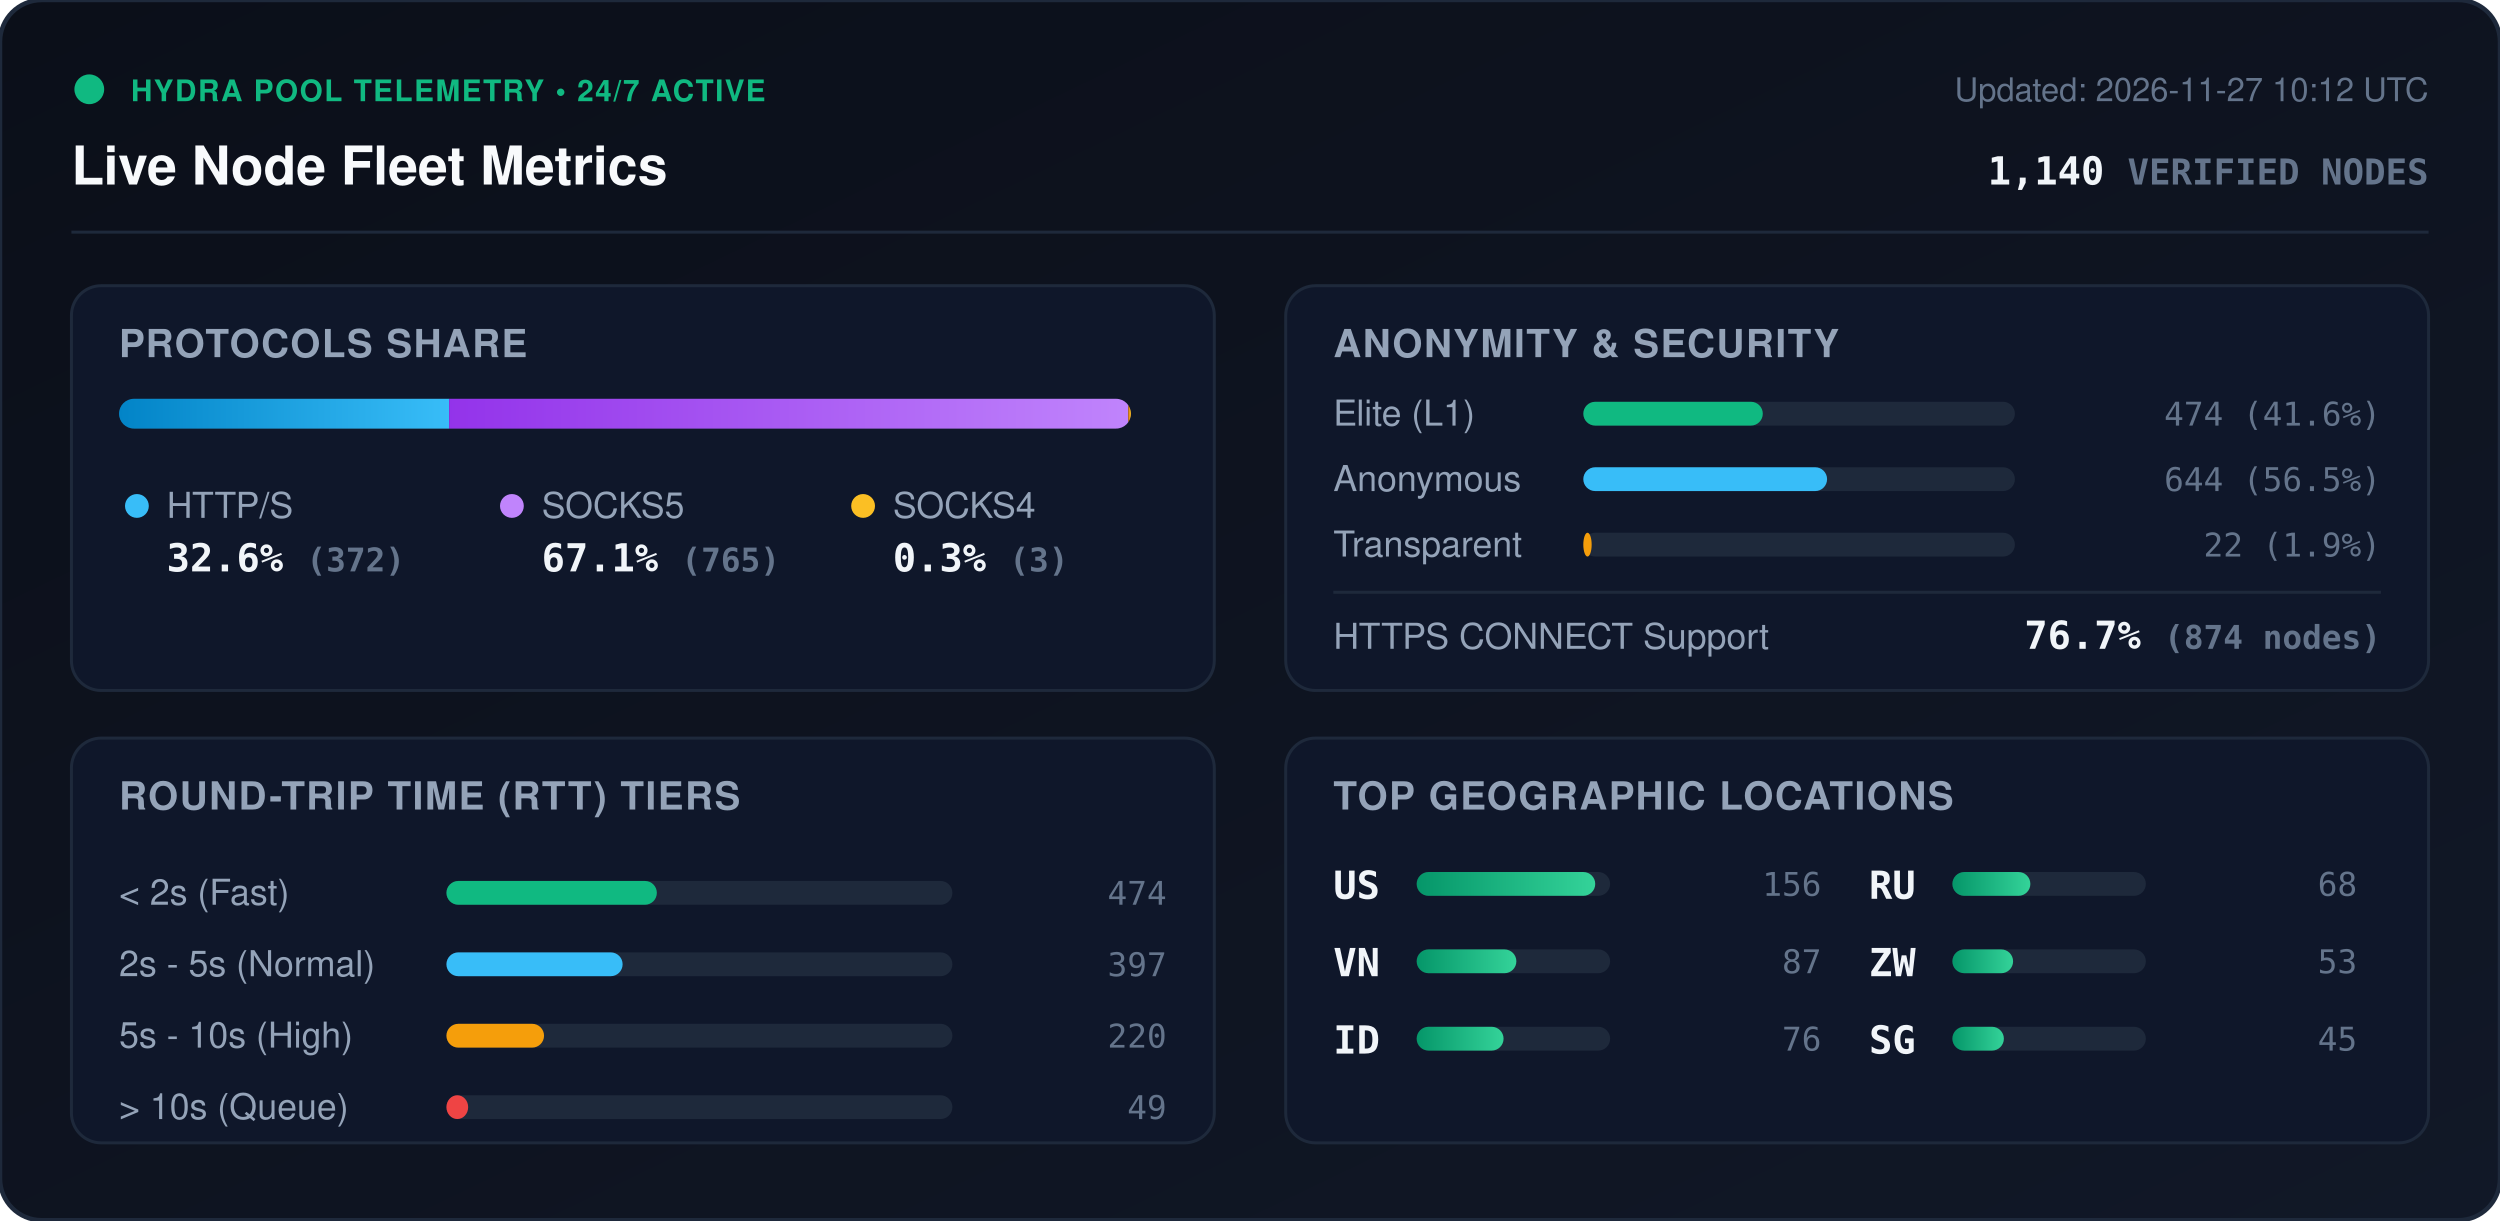
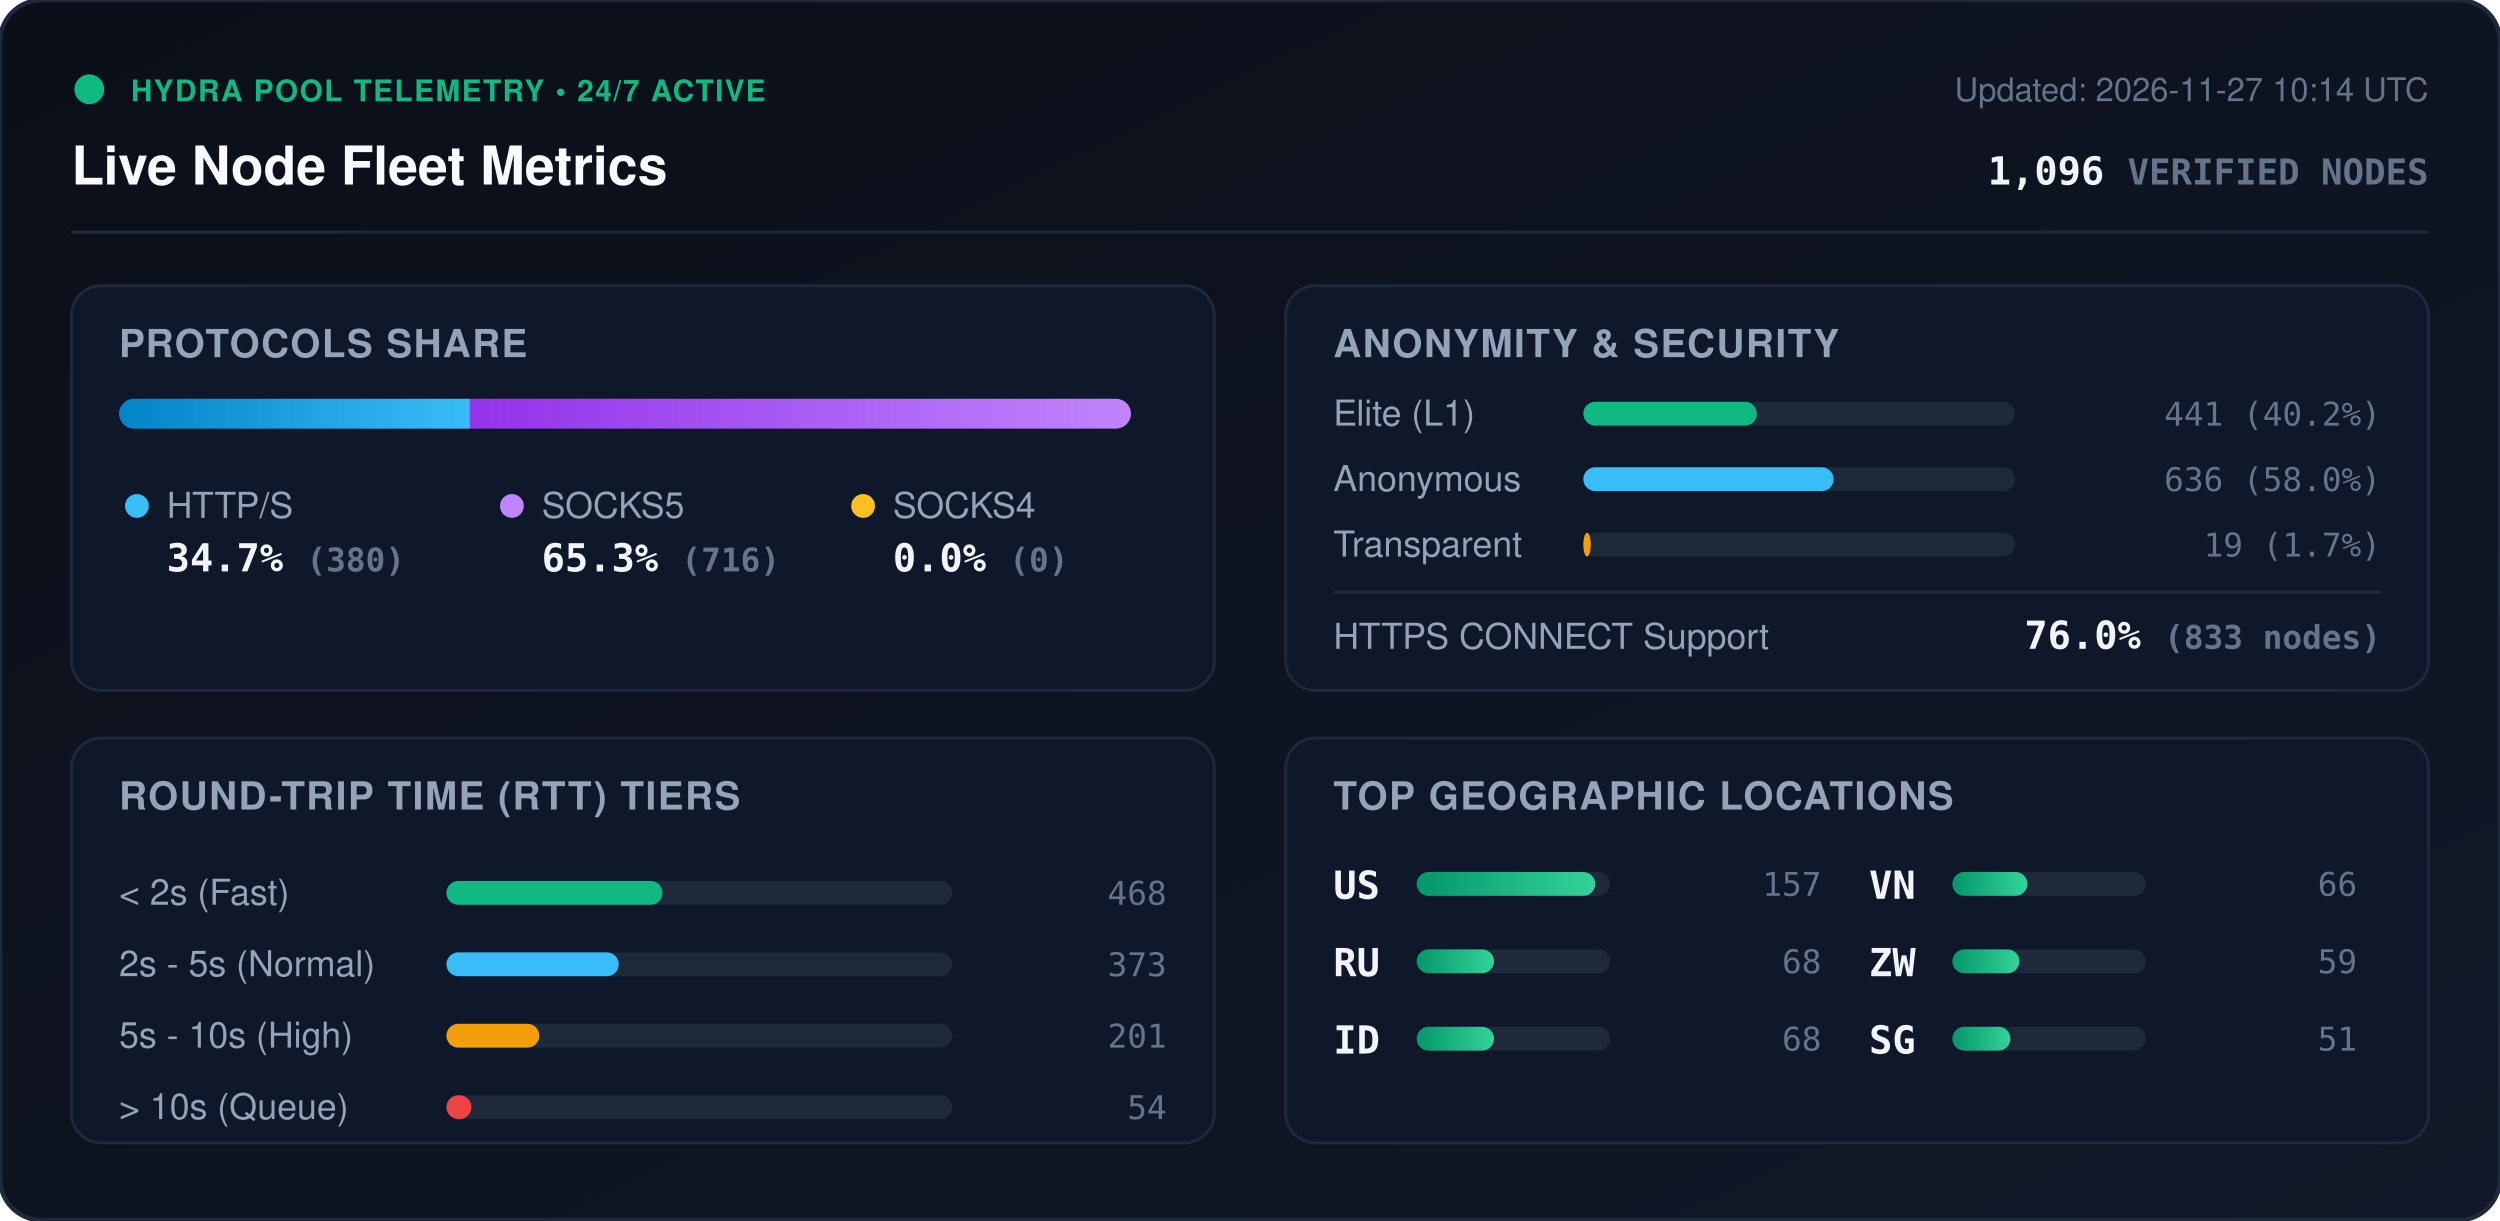
<svg xmlns="http://www.w3.org/2000/svg" viewBox="0 0 840 410" width="840" height="410" style="max-width: 100%; height: auto;">
  <defs>
    <linearGradient id="bg" x1="0%" y1="0%" x2="100%" y2="100%">
      <stop offset="0%" stop-color="#0b0f19" />
      <stop offset="100%" stop-color="#111827" />
    </linearGradient>
    <linearGradient id="bar-http" x1="0%" y1="0%" x2="100%" y2="0%">
      <stop offset="0%" stop-color="#0284c7" />
      <stop offset="100%" stop-color="#38bdf8" />
    </linearGradient>
    <linearGradient id="bar-socks5" x1="0%" y1="0%" x2="100%" y2="0%">
      <stop offset="0%" stop-color="#9333ea" />
      <stop offset="100%" stop-color="#c084fc" />
    </linearGradient>
    <linearGradient id="bar-socks4" x1="0%" y1="0%" x2="100%" y2="0%">
      <stop offset="0%" stop-color="#d97706" />
      <stop offset="100%" stop-color="#fbbf24" />
    </linearGradient>
    <linearGradient id="bar-green" x1="0%" y1="0%" x2="100%" y2="0%">
      <stop offset="0%" stop-color="#059669" />
      <stop offset="100%" stop-color="#34d399" />
    </linearGradient>
    <clipPath id="prog-track-clip">
      <rect width="340.0" height="10" rx="5" />
    </clipPath>
    <style>
      .title { font: 700 18px -apple-system, BlinkMacSystemFont, 'Segoe UI', Helvetica, Arial, sans-serif; fill: #f8fafc; }
      .sub { font: 500 11px -apple-system, BlinkMacSystemFont, 'Segoe UI', Helvetica, Arial, sans-serif; fill: #64748b; }
      .section-hdr { font: 600 13px -apple-system, BlinkMacSystemFont, 'Segoe UI', Helvetica, Arial, sans-serif; fill: #94a3b8; letter-spacing: 0.5px; }
      .metric-val { font: 700 13px -apple-system, BlinkMacSystemFont, 'Segoe UI', Helvetica, Arial, sans-serif; fill: #f1f5f9; }
      .metric-lbl { font: 500 12px -apple-system, BlinkMacSystemFont, 'Segoe UI', Helvetica, Arial, sans-serif; fill: #94a3b8; }
      .badge-txt { font: 700 10px -apple-system, BlinkMacSystemFont, 'Segoe UI', Helvetica, Arial, sans-serif; fill: #10b981; letter-spacing: 0.5px; }
      .mono { font-family: ui-monospace, SFMono-Regular, Menlo, Monaco, Consolas, monospace; }
      .pulse { animation: beacon 2s infinite ease-in-out; }
      @keyframes beacon { 0%, 100% { opacity: 1; } 50% { opacity: 0.35; } }
    </style>
  </defs>
  <rect width="840" height="410" rx="14" fill="url(#bg)" stroke="#1e293b" stroke-width="1.5" />
  <g transform="translate(24, 24)">
    <circle cx="6" cy="6" r="5" fill="#10b981" class="pulse" />
    <text x="20" y="10" class="badge-txt">HYDRA POOL TELEMETRY • 24/7 ACTIVE</text>
    <text x="0" y="38" class="title">Live Node Fleet Metrics</text>
-     <text x="792" y="10" text-anchor="end" class="sub">Updated: 2026-11-27 10:12 UTC</text>
-     <text x="792" y="38" text-anchor="end" class="metric-val mono" fill="#38bdf8">1,140 <tspan font-size="12" fill="#64748b">VERIFIED NODES</tspan>
+     <text x="792" y="10" text-anchor="end" class="sub">Updated: 2026-11-27 10:14 UTC</text>
+     <text x="792" y="38" text-anchor="end" class="metric-val mono" fill="#38bdf8">1,096 <tspan font-size="12" fill="#64748b">VERIFIED NODES</tspan>
    </text>
  </g>
  <line x1="24" y1="78" x2="816" y2="78" stroke="#1e293b" stroke-width="1" />
  <g transform="translate(24, 96)">
    <rect width="384" height="136" rx="10" fill="#0f172a" stroke="#1e293b" />
    <text x="16" y="24" class="section-hdr">PROTOCOLS SHARE</text>
    <g transform="translate(16, 38)">
      <rect width="340.0" height="10" rx="5" fill="#1e293b" />
      <g clip-path="url(#prog-track-clip)">
-         <rect x="0" width="110.9" height="10" fill="url(#bar-http)" />
-         <rect x="110.9" width="228.2" height="10" fill="url(#bar-socks5)" />
-         <rect x="339.1" width="0.9" height="10" fill="url(#bar-socks4)" />
+         <rect x="0" width="117.9" height="10" fill="url(#bar-http)" />
+         <rect x="117.9" width="222.1" height="10" fill="url(#bar-socks5)" />
+         <rect x="340.0" width="0.0" height="10" fill="url(#bar-socks4)" />
      </g>
    </g>
    <g transform="translate(16, 68)">
      <circle cx="6" cy="6" r="4" fill="#38bdf8" />
      <text x="16" y="10" class="metric-lbl">HTTP/S</text>
-       <text x="16" y="28" class="metric-val mono">32.6% <tspan font-size="11" fill="#64748b">(372)</tspan>
+       <text x="16" y="28" class="metric-val mono">34.7% <tspan font-size="11" fill="#64748b">(380)</tspan>
      </text>
      <circle cx="132" cy="6" r="4" fill="#c084fc" />
      <text x="142" y="10" class="metric-lbl">SOCKS5</text>
-       <text x="142" y="28" class="metric-val mono">67.1% <tspan font-size="11" fill="#64748b">(765)</tspan>
+       <text x="142" y="28" class="metric-val mono">65.3% <tspan font-size="11" fill="#64748b">(716)</tspan>
      </text>
      <circle cx="250" cy="6" r="4" fill="#fbbf24" />
      <text x="260" y="10" class="metric-lbl">SOCKS4</text>
-       <text x="260" y="28" class="metric-val mono">0.3% <tspan font-size="11" fill="#64748b">(3)</tspan>
+       <text x="260" y="28" class="metric-val mono">0.0% <tspan font-size="11" fill="#64748b">(0)</tspan>
      </text>
    </g>
  </g>
  <g transform="translate(432, 96)">
    <rect width="384" height="136" rx="10" fill="#0f172a" stroke="#1e293b" />
    <text x="16" y="24" class="section-hdr">ANONYMITY &amp; SECURITY</text>
    <text x="16" y="47" class="metric-lbl">Elite (L1)</text>
    <rect x="100" y="39" width="145.0" height="8" rx="4" fill="#1e293b" />
-     <rect x="100" y="39" width="60.3" height="8" rx="4" fill="#10b981" />
-     <text x="368" y="47" text-anchor="end" class="mono sub" fill="#e2e8f0">474 (41.6%)</text>
+     <rect x="100" y="39" width="58.3" height="8" rx="4" fill="#10b981" />
+     <text x="368" y="47" text-anchor="end" class="mono sub" fill="#e2e8f0">441 (40.2%)</text>
    <text x="16" y="69" class="metric-lbl">Anonymous</text>
    <rect x="100" y="61" width="145.0" height="8" rx="4" fill="#1e293b" />
-     <rect x="100" y="61" width="81.9" height="8" rx="4" fill="#38bdf8" />
-     <text x="368" y="69" text-anchor="end" class="mono sub" fill="#e2e8f0">644 (56.5%)</text>
+     <rect x="100" y="61" width="84.1" height="8" rx="4" fill="#38bdf8" />
+     <text x="368" y="69" text-anchor="end" class="mono sub" fill="#e2e8f0">636 (58.0%)</text>
    <text x="16" y="91" class="metric-lbl">Transparent</text>
    <rect x="100" y="83" width="145.0" height="8" rx="4" fill="#1e293b" />
-     <rect x="100" y="83" width="2.8" height="8" rx="4" fill="#f59e0b" />
-     <text x="368" y="91" text-anchor="end" class="mono sub" fill="#e2e8f0">22 (1.9%)</text>
+     <rect x="100" y="83" width="2.5" height="8" rx="4" fill="#f59e0b" />
+     <text x="368" y="91" text-anchor="end" class="mono sub" fill="#e2e8f0">19 (1.7%)</text>
    <line x1="16" y1="103" x2="368" y2="103" stroke="#1e293b" stroke-width="1" />
    <text x="16" y="122" class="metric-lbl">HTTPS CONNECT Support</text>
-     <text x="368" y="122" text-anchor="end" class="metric-val mono" fill="#34d399">76.7% <tspan font-size="11" fill="#64748b">(874 nodes)</tspan>
+     <text x="368" y="122" text-anchor="end" class="metric-val mono" fill="#34d399">76.0% <tspan font-size="11" fill="#64748b">(833 nodes)</tspan>
    </text>
  </g>
  <g transform="translate(24, 248)">
    <rect width="384" height="136" rx="10" fill="#0f172a" stroke="#1e293b" />
    <text x="16" y="24" class="section-hdr">ROUND-TRIP TIME (RTT) TIERS</text>
    <g transform="translate(16, 42)">
      <text x="0" y="14" class="metric-lbl">&lt; 2s (Fast)</text>
      <rect x="110" y="6" width="170" height="8" rx="4" fill="#1e293b" />
-       <rect x="110" y="6" width="70.7" height="8" rx="4" fill="#10b981" />
-       <text x="352" y="14" text-anchor="end" class="mono sub">474</text>
+       <rect x="110" y="6" width="72.6" height="8" rx="4" fill="#10b981" />
+       <text x="352" y="14" text-anchor="end" class="mono sub">468</text>
      <text x="0" y="38" class="metric-lbl">2s - 5s (Normal)</text>
      <rect x="110" y="30" width="170" height="8" rx="4" fill="#1e293b" />
-       <rect x="110" y="30" width="59.2" height="8" rx="4" fill="#38bdf8" />
-       <text x="352" y="38" text-anchor="end" class="mono sub">397</text>
+       <rect x="110" y="30" width="57.9" height="8" rx="4" fill="#38bdf8" />
+       <text x="352" y="38" text-anchor="end" class="mono sub">373</text>
      <text x="0" y="62" class="metric-lbl">5s - 10s (High)</text>
      <rect x="110" y="54" width="170" height="8" rx="4" fill="#1e293b" />
-       <rect x="110" y="54" width="32.8" height="8" rx="4" fill="#f59e0b" />
-       <text x="352" y="62" text-anchor="end" class="mono sub">220</text>
+       <rect x="110" y="54" width="31.2" height="8" rx="4" fill="#f59e0b" />
+       <text x="352" y="62" text-anchor="end" class="mono sub">201</text>
      <text x="0" y="86" class="metric-lbl">&gt; 10s (Queue)</text>
      <rect x="110" y="78" width="170" height="8" rx="4" fill="#1e293b" />
-       <rect x="110" y="78" width="7.3" height="8" rx="4" fill="#ef4444" />
-       <text x="352" y="86" text-anchor="end" class="mono sub">49</text>
+       <rect x="110" y="78" width="8.4" height="8" rx="4" fill="#ef4444" />
+       <text x="352" y="86" text-anchor="end" class="mono sub">54</text>
    </g>
  </g>
  <g transform="translate(432, 248)">
    <rect width="384" height="136" rx="10" fill="#0f172a" stroke="#1e293b" />
    <text x="16" y="24" class="section-hdr">TOP GEOGRAPHIC LOCATIONS</text>
    <g transform="translate(16, 42)">
      <g transform="translate(0, 0)">
        <text x="0" y="12" class="mono metric-val" font-size="12">US</text>
        <rect x="28" y="3" width="65" height="8" rx="4" fill="#1e293b" />
        <rect x="28" y="3" width="60.0" height="8" rx="4" fill="url(#bar-green)" />
-         <text x="164" y="11" text-anchor="end" class="mono sub">156</text>
+         <text x="164" y="11" text-anchor="end" class="mono sub">157</text>
      </g>
      <g transform="translate(0, 26)">
-         <text x="0" y="12" class="mono metric-val" font-size="12">VN</text>
+         <text x="0" y="12" class="mono metric-val" font-size="12">RU</text>
        <rect x="28" y="3" width="65" height="8" rx="4" fill="#1e293b" />
-         <rect x="28" y="3" width="33.5" height="8" rx="4" fill="url(#bar-green)" />
-         <text x="164" y="11" text-anchor="end" class="mono sub">87</text>
+         <rect x="28" y="3" width="26.0" height="8" rx="4" fill="url(#bar-green)" />
+         <text x="164" y="11" text-anchor="end" class="mono sub">68</text>
      </g>
      <g transform="translate(0, 52)">
        <text x="0" y="12" class="mono metric-val" font-size="12">ID</text>
        <rect x="28" y="3" width="65" height="8" rx="4" fill="#1e293b" />
-         <rect x="28" y="3" width="29.2" height="8" rx="4" fill="url(#bar-green)" />
-         <text x="164" y="11" text-anchor="end" class="mono sub">76</text>
+         <rect x="28" y="3" width="26.0" height="8" rx="4" fill="url(#bar-green)" />
+         <text x="164" y="11" text-anchor="end" class="mono sub">68</text>
      </g>
      <g transform="translate(180, 0)">
-         <text x="0" y="12" class="mono metric-val" font-size="12">RU</text>
+         <text x="0" y="12" class="mono metric-val" font-size="12">VN</text>
        <rect x="28" y="3" width="65" height="8" rx="4" fill="#1e293b" />
-         <rect x="28" y="3" width="26.2" height="8" rx="4" fill="url(#bar-green)" />
-         <text x="164" y="11" text-anchor="end" class="mono sub">68</text>
+         <rect x="28" y="3" width="25.2" height="8" rx="4" fill="url(#bar-green)" />
+         <text x="164" y="11" text-anchor="end" class="mono sub">66</text>
      </g>
      <g transform="translate(180, 26)">
        <text x="0" y="12" class="mono metric-val" font-size="12">ZW</text>
        <rect x="28" y="3" width="65" height="8" rx="4" fill="#1e293b" />
-         <rect x="28" y="3" width="20.4" height="8" rx="4" fill="url(#bar-green)" />
-         <text x="164" y="11" text-anchor="end" class="mono sub">53</text>
+         <rect x="28" y="3" width="22.5" height="8" rx="4" fill="url(#bar-green)" />
+         <text x="164" y="11" text-anchor="end" class="mono sub">59</text>
      </g>
      <g transform="translate(180, 52)">
        <text x="0" y="12" class="mono metric-val" font-size="12">SG</text>
        <rect x="28" y="3" width="65" height="8" rx="4" fill="#1e293b" />
-         <rect x="28" y="3" width="17.3" height="8" rx="4" fill="url(#bar-green)" />
-         <text x="164" y="11" text-anchor="end" class="mono sub">45</text>
+         <rect x="28" y="3" width="19.5" height="8" rx="4" fill="url(#bar-green)" />
+         <text x="164" y="11" text-anchor="end" class="mono sub">51</text>
      </g>
    </g>
  </g>
</svg>
